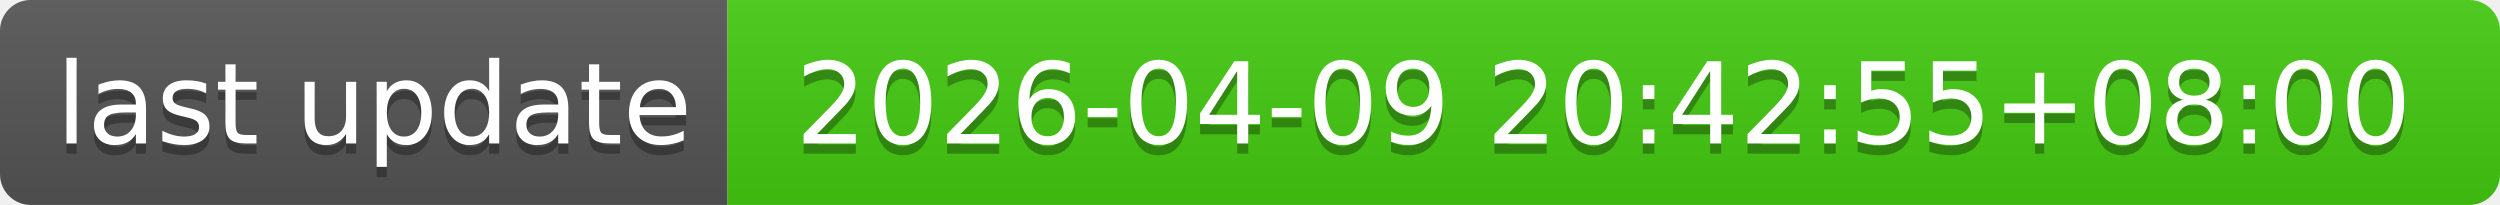
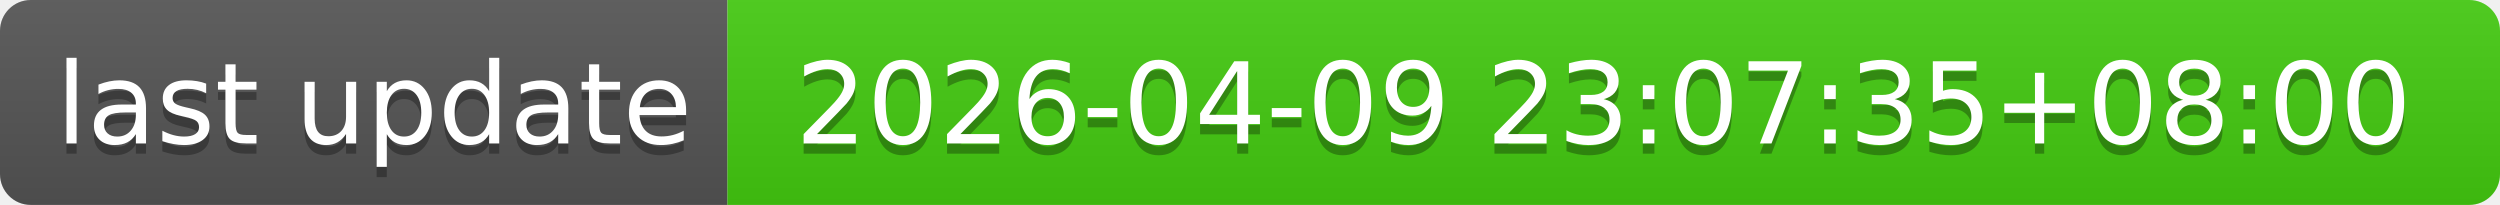
- <svg xmlns="http://www.w3.org/2000/svg" width="244" height="20" role="img" aria-label="last update: 2026-04-09 20:42:55+08:00">
+ <svg xmlns="http://www.w3.org/2000/svg" width="244" height="20" role="img" aria-label="last update: 2026-04-09 23:07:35+08:00">
  <linearGradient id="s" x2="0" y2="100%">
    <stop offset="0" stop-color="#bbb" stop-opacity=".1" />
    <stop offset="1" stop-opacity=".1" />
  </linearGradient>
  <clipPath id="r">
    <rect width="244" height="20" rx="3" fill="#fff" />
  </clipPath>
  <g clip-path="url(#r)">
    <rect width="71" height="20" fill="#555" />
    <rect x="71" width="173" height="20" fill="#4c1" />
    <rect width="244" height="20" fill="url(#s)" />
  </g>
  <g fill="#fff" text-anchor="middle" font-family="Verdana,Geneva,DejaVu Sans,sans-serif" text-rendering="geometricPrecision" font-size="110">
    <text aria-hidden="true" x="365" y="150" fill="#010101" fill-opacity=".3" transform="scale(.1)" textLength="610">last update</text>
    <text x="365" y="140" transform="scale(.1)" fill="#fff" textLength="610">last update</text>
-     <text aria-hidden="true" x="1565" y="150" fill="#010101" fill-opacity=".3" transform="scale(.1)" textLength="1630">2026-04-09 20:42:55+08:00</text>
-     <text x="1565" y="140" transform="scale(.1)" fill="#fff" textLength="1630">2026-04-09 20:42:55+08:00</text>
+     <text aria-hidden="true" x="1565" y="150" fill="#010101" fill-opacity=".3" transform="scale(.1)" textLength="1630">2026-04-09 23:07:35+08:00</text>
+     <text x="1565" y="140" transform="scale(.1)" fill="#fff" textLength="1630">2026-04-09 23:07:35+08:00</text>
  </g>
</svg>
